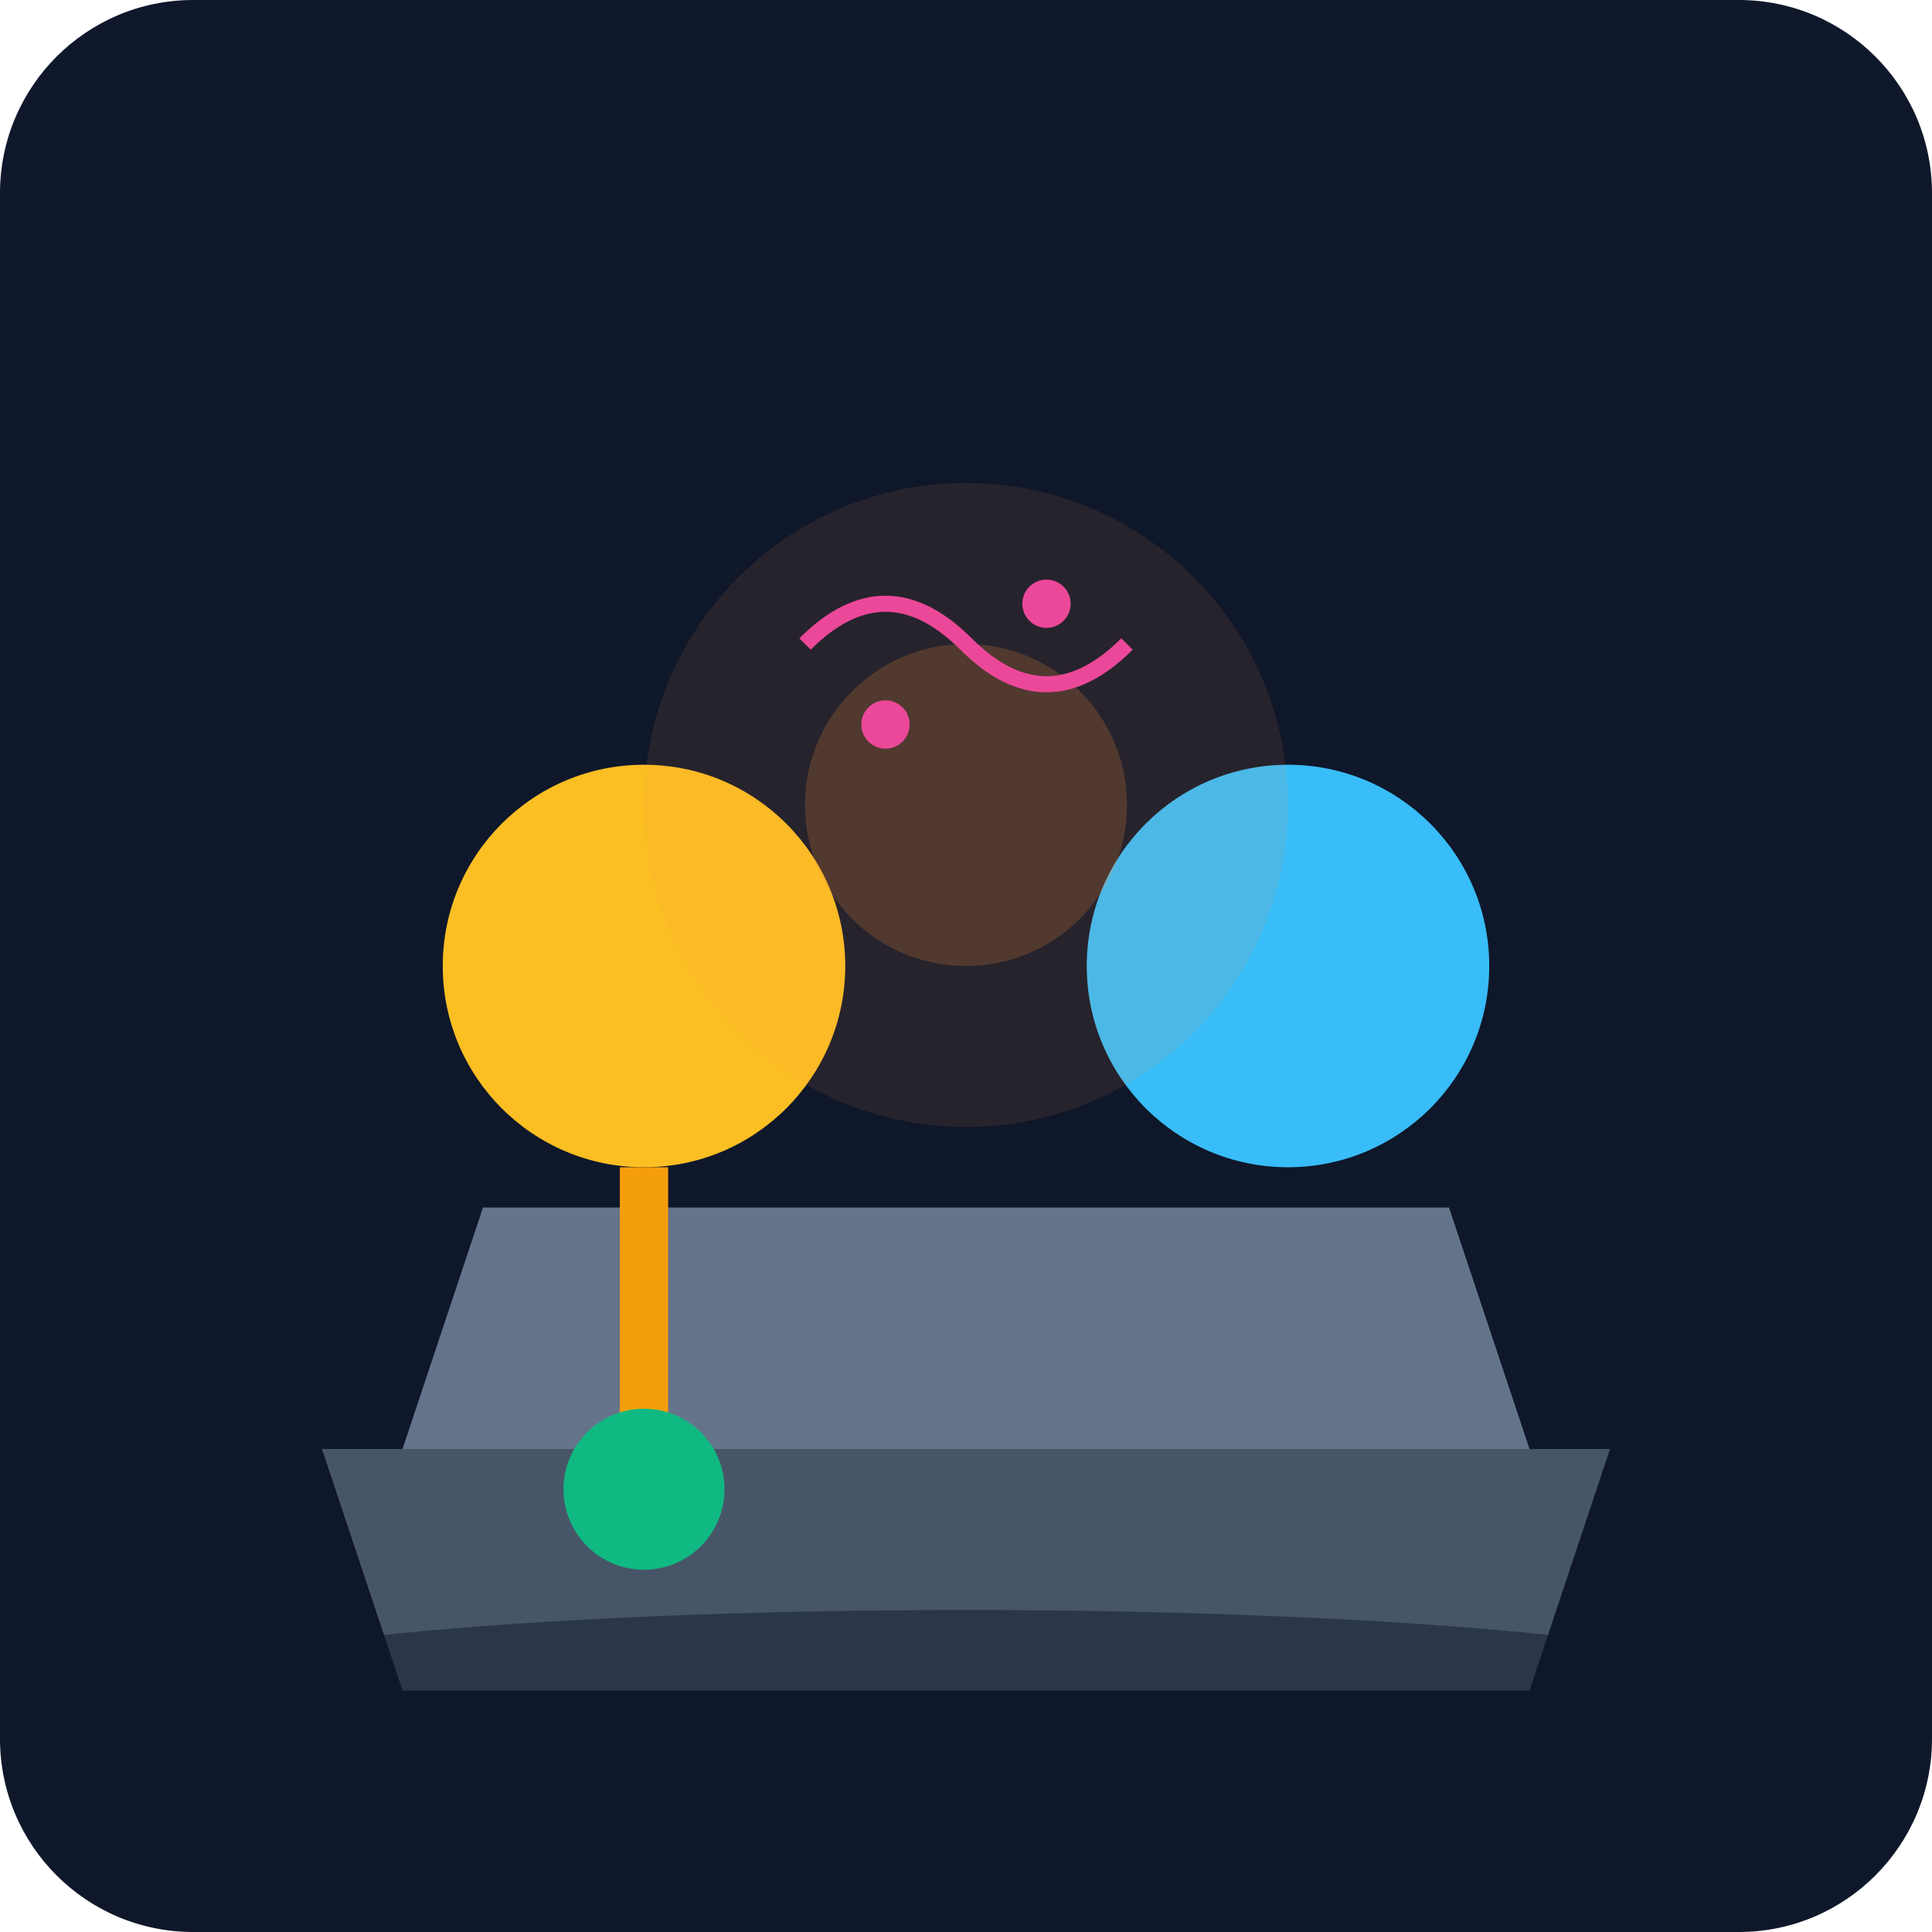
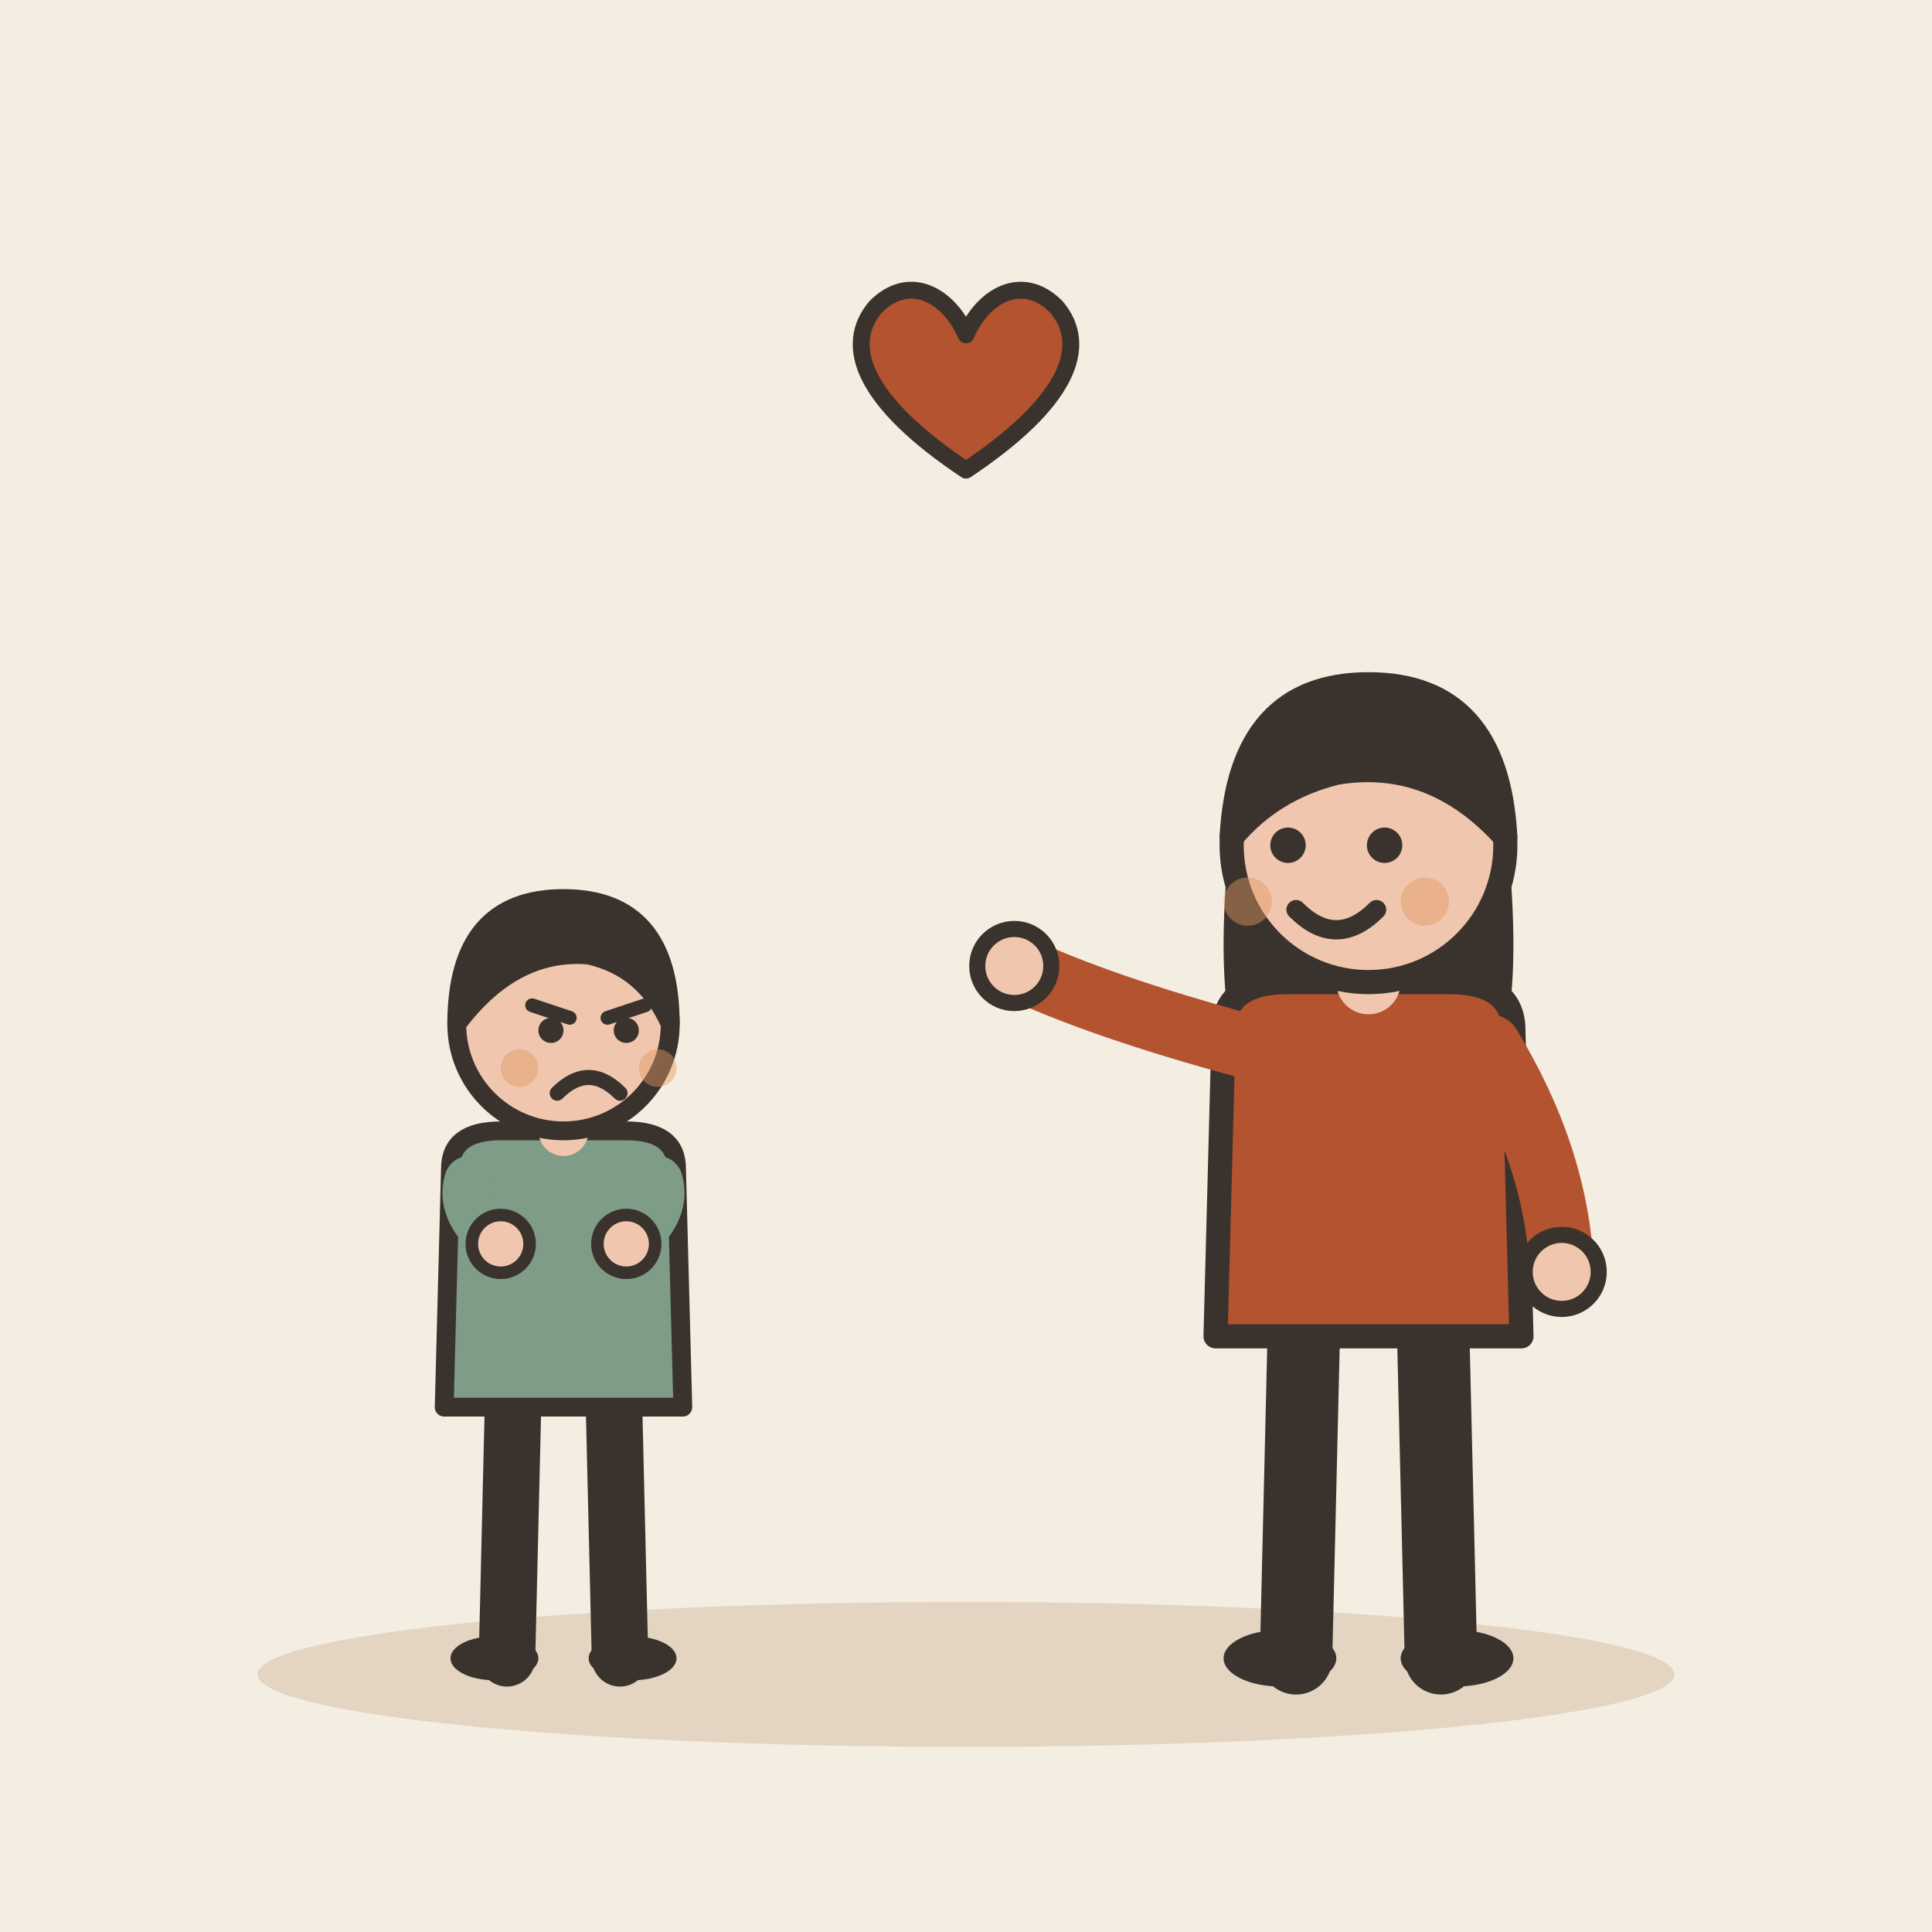
- <svg xmlns="http://www.w3.org/2000/svg" viewBox="0 0 240 240">
-   <defs>
-     <linearGradient id="bg" x1="0" y1="0" x2="0" y2="240">
-       <stop offset="0%" stop-color="#0f172a" />
-       <stop offset="100%" stop-color="#1e293b" />
-     </linearGradient>
-   </defs>
-   <rect width="240" height="240" rx="24" fill="url(#bg)" />
-   <path d="M40 180 L200 180 L190 210 L50 210 Z" fill="#475569" />
-   <path d="M50 180 L60 150 L180 150 L190 180 Z" fill="#64748b" />
-   <circle cx="80" cy="120" r="25" fill="#fbbf24" />
-   <path d="M65 135 Q80 150 95 135" stroke="#fbbf24" stroke-width="4" fill="none" />
-   <path d="M80 145 L80 180" stroke="#f59e0b" stroke-width="6" />
-   <circle cx="80" cy="185" r="10" fill="#10b981" />
-   <circle cx="160" cy="120" r="25" fill="#38bdf8" />
-   <path d="M145 135 Q160 150 175 135" stroke="#38bdf8" stroke-width="4" fill="none" />
-   <circle cx="120" cy="100" r="40" fill="#fb923c" opacity="0.1" />
-   <circle cx="120" cy="100" r="20" fill="#fb923c" opacity="0.2" />
-   <ellipse cx="120" cy="210" rx="100" ry="10" fill="#0f172a" opacity="0.5" />
-   <path d="M100 80 Q110 70 120 80 T140 80" stroke="#ec4899" stroke-width="2" fill="none" />
-   <circle cx="130" cy="75" r="3" fill="#ec4899" />
-   <circle cx="110" cy="90" r="3" fill="#ec4899" />
+ <svg xmlns="http://www.w3.org/2000/svg" viewBox="0 0 240 240" data-style="editorial">
+   <rect width="240" height="240" fill="#F4EDE2" />
+   <ellipse cx="120" cy="208" rx="88" ry="9" fill="#E3D5C1" />
+   <g transform="translate(70 206) scale(0.78 0.78)">
+     <path d="M-8 -42L-9 0" stroke="#3A332D" stroke-width="9" stroke-linecap="round" fill="none" />
+     <path d="M8 -42L9 0" stroke="#3A332D" stroke-width="9" stroke-linecap="round" fill="none" />
+     <ellipse cx="-11" cy="0" rx="7" ry="3.5" fill="#3A332D" />
+     <ellipse cx="11" cy="0" rx="7" ry="3.5" fill="#3A332D" />
+     <path d="M-18 -78Q-18 -84 -10 -84L10 -84Q18 -84 18 -78L19 -40L-19 -40Z" fill="#7E9C86" stroke="#3A332D" stroke-width="3" stroke-linecap="round" stroke-linejoin="round" />
+     <path d="M-15 -76Q-16.5 -71 -10 -66" fill="none" stroke="#7E9C86" stroke-width="8" stroke-linecap="round" stroke-linejoin="round" />
+     <circle cx="-10" cy="-66" r="4.6" fill="#F0C7AE" stroke="#3A332D" stroke-linecap="round" stroke-linejoin="round" stroke-width="2" />
+     <path d="M15 -76Q16.5 -71 10 -66" fill="none" stroke="#7E9C86" stroke-width="8" stroke-linecap="round" stroke-linejoin="round" />
+     <circle cx="10" cy="-66" r="4.6" fill="#F0C7AE" stroke="#3A332D" stroke-linecap="round" stroke-linejoin="round" stroke-width="2" />
+     <path d="M0 -84L0 -88" stroke="#F0C7AE" stroke-width="8" stroke-linecap="round" fill="none" />
+     <circle cx="0" cy="-101" r="17" fill="#F0C7AE" stroke="#3A332D" stroke-width="3" stroke-linecap="round" stroke-linejoin="round" />
+     <path d="M-17 -101Q-17 -121 0 -121Q17 -121 17 -101Q13 -110 4 -112Q-8 -113 -17 -101Z" fill="#3A332D" stroke="#3A332D" stroke-width="3" stroke-linecap="round" stroke-linejoin="round" />
+     <path d="M-5 -104L1 -102" fill="none" stroke="#3A332D" stroke-width="2.2" stroke-linecap="round" stroke-linejoin="round" />
+     <path d="M13 -104L7 -102" fill="none" stroke="#3A332D" stroke-width="2.2" stroke-linecap="round" stroke-linejoin="round" />
+     <circle cx="-2" cy="-100" r="2" fill="#3A332D" />
+     <circle cx="10" cy="-100" r="2" fill="#3A332D" />
+     <path d="M-1 -90Q4 -95 9 -90" fill="none" stroke="#3A332D" stroke-width="2.4" stroke-linecap="round" stroke-linejoin="round" />
+     <circle cx="-7" cy="-94" r="3" fill="#E39A62" opacity="0.45" />
+     <circle cx="15" cy="-94" r="3" fill="#E39A62" opacity="0.45" />
+   </g>
+   <g transform="translate(170 206)">
+     <path d="M-8 -42L-9 0" stroke="#3A332D" stroke-width="9" stroke-linecap="round" fill="none" />
+     <path d="M8 -42L9 0" stroke="#3A332D" stroke-width="9" stroke-linecap="round" fill="none" />
+     <ellipse cx="-11" cy="0" rx="7" ry="3.5" fill="#3A332D" />
+     <ellipse cx="11" cy="0" rx="7" ry="3.5" fill="#3A332D" />
+     <path d="M-17 -104Q-20 -78 -14 -70L-6 -78L6 -78L14 -70Q20 -78 17 -104Z" fill="#3A332D" />
+     <path d="M-18 -78Q-18 -84 -10 -84L10 -84Q18 -84 18 -78L19 -40L-19 -40Z" fill="#B4532F" stroke="#3A332D" stroke-width="3" stroke-linecap="round" stroke-linejoin="round" />
+     <path d="M-15 -76Q-33.5 -81 -44 -86" fill="none" stroke="#B4532F" stroke-width="8" stroke-linecap="round" stroke-linejoin="round" />
+     <circle cx="-44" cy="-86" r="4.6" fill="#F0C7AE" stroke="#3A332D" stroke-linecap="round" stroke-linejoin="round" stroke-width="2" />
+     <path d="M15 -76Q23.5 -62 24 -48" fill="none" stroke="#B4532F" stroke-width="8" stroke-linecap="round" stroke-linejoin="round" />
+     <circle cx="24" cy="-48" r="4.6" fill="#F0C7AE" stroke="#3A332D" stroke-linecap="round" stroke-linejoin="round" stroke-width="2" />
+     <path d="M0 -84L0 -88" stroke="#F0C7AE" stroke-width="8" stroke-linecap="round" fill="none" />
+     <circle cx="0" cy="-101" r="17" fill="#F0C7AE" stroke="#3A332D" stroke-width="3" stroke-linecap="round" stroke-linejoin="round" />
+     <path d="M-17 -102Q-16 -121 0 -121Q16 -121 17 -102Q8 -112 -4 -110Q-12 -108 -17 -102Z" fill="#3A332D" stroke="#3A332D" stroke-width="3" stroke-linecap="round" stroke-linejoin="round" />
+     <circle cx="-10" cy="-101" r="2.2" fill="#3A332D" />
+     <circle cx="2" cy="-101" r="2.2" fill="#3A332D" />
+     <path d="M-9 -93Q-4 -88 1 -93" fill="none" stroke="#3A332D" stroke-width="2.4" stroke-linecap="round" stroke-linejoin="round" />
+     <circle cx="-15" cy="-94" r="3" fill="#E39A62" opacity="0.45" />
+     <circle cx="7" cy="-94" r="3" fill="#E39A62" opacity="0.45" />
+   </g>
+   <g transform="translate(120 50) scale(0.7 0.7)">
+     <path d="M0 12C-18 0 -22 -10 -16 -17C-10 -23 -3 -19 0 -12C3 -19 10 -23 16 -17C22 -10 18 0 0 12Z" fill="#B4532F" stroke="#3A332D" stroke-width="3" stroke-linecap="round" stroke-linejoin="round" />
+   </g>
</svg>
